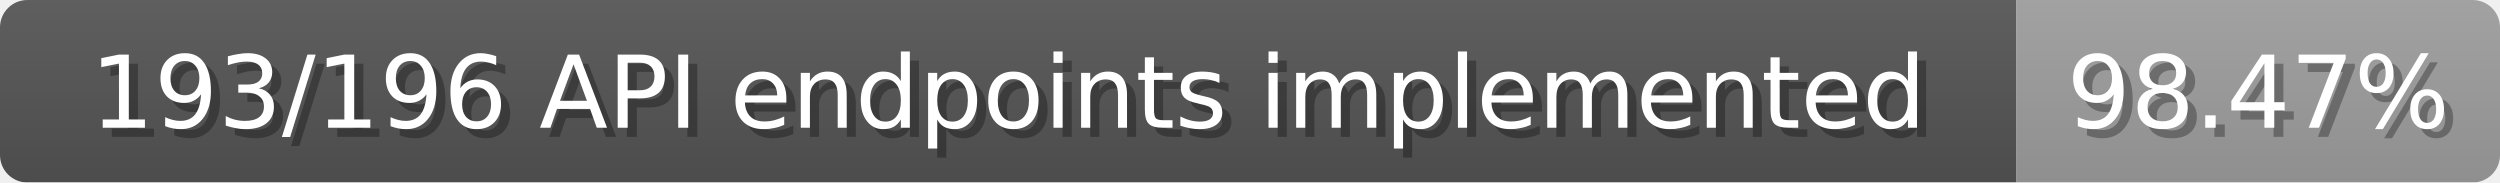
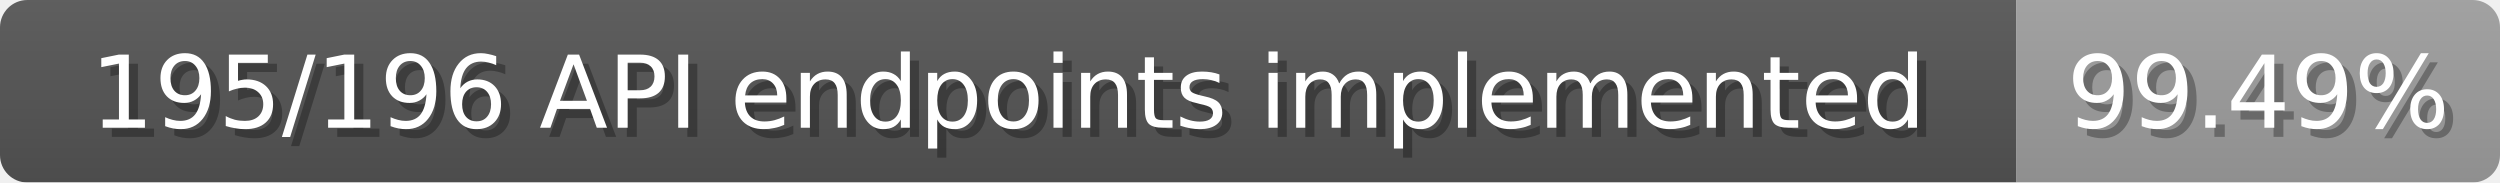
<svg xmlns="http://www.w3.org/2000/svg" width="274" height="20">
  <linearGradient id="b" x2="0" y2="100%">
    <stop offset="0" stop-color="#bbb" stop-opacity=".1" />
    <stop offset="1" stop-opacity=".1" />
  </linearGradient>
  <mask id="anybadge_1">
    <rect width="274" height="20" rx="3" fill="#fff" />
  </mask>
  <g mask="url(#anybadge_1)">
    <path fill="#555" d="M0 0h221v20H0z" />
    <path fill="#9f9f9f" d="M221 0h53v20H221z" />
    <path fill="url(#b)" d="M0 0h274v20H0z" />
  </g>
  <g fill="#fff" text-anchor="middle" font-family="DejaVu Sans,Verdana,Geneva,sans-serif" font-size="11">
-     <text x="111.5" y="15" fill="#010101" fill-opacity=".3">193/196 API endpoints implemented</text>
-     <text x="110.5" y="14">193/196 API endpoints implemented</text>
+     <text x="111.5" y="15" fill="#010101" fill-opacity=".3">195/196 API endpoints implemented</text>
+     <text x="110.5" y="14">195/196 API endpoints implemented</text>
  </g>
  <g fill="#fff" text-anchor="middle" font-family="DejaVu Sans,Verdana,Geneva,sans-serif" font-size="11">
-     <text x="248.5" y="15" fill="#010101" fill-opacity=".3">98.47%</text>
-     <text x="247.5" y="14">98.47%</text>
+     <text x="248.5" y="15" fill="#010101" fill-opacity=".3">99.49%</text>
+     <text x="247.5" y="14">99.49%</text>
  </g>
</svg>
